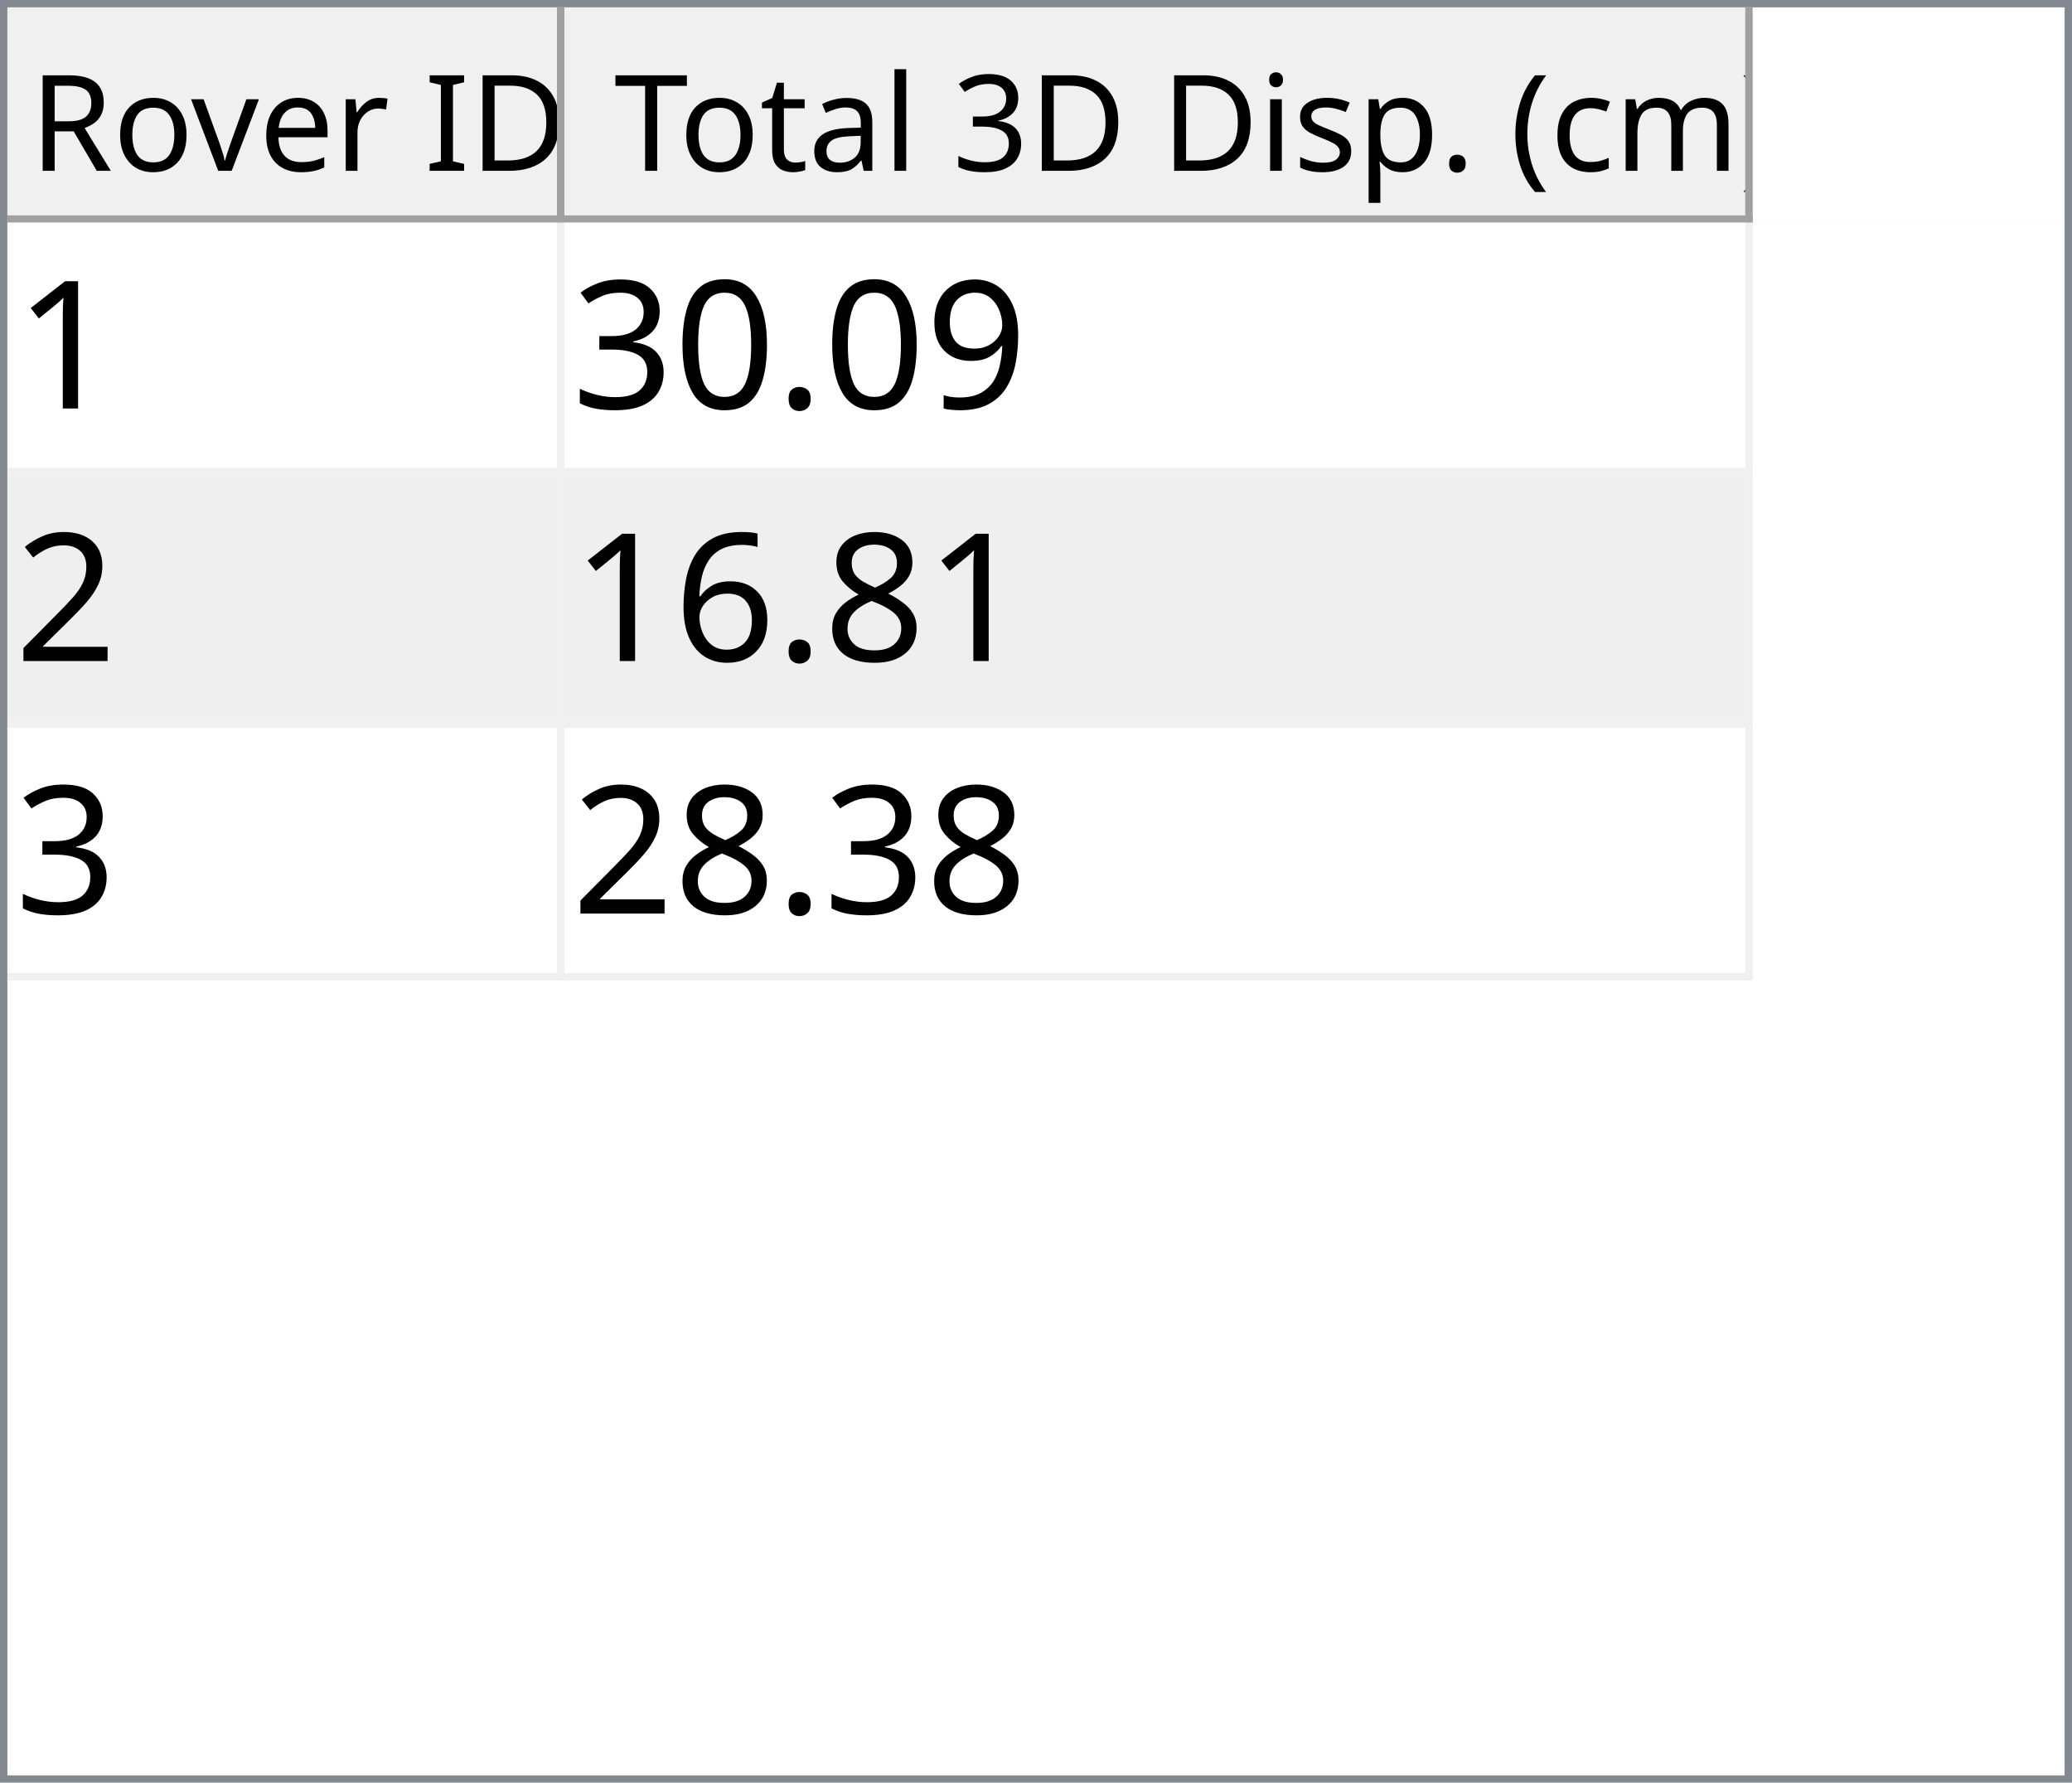
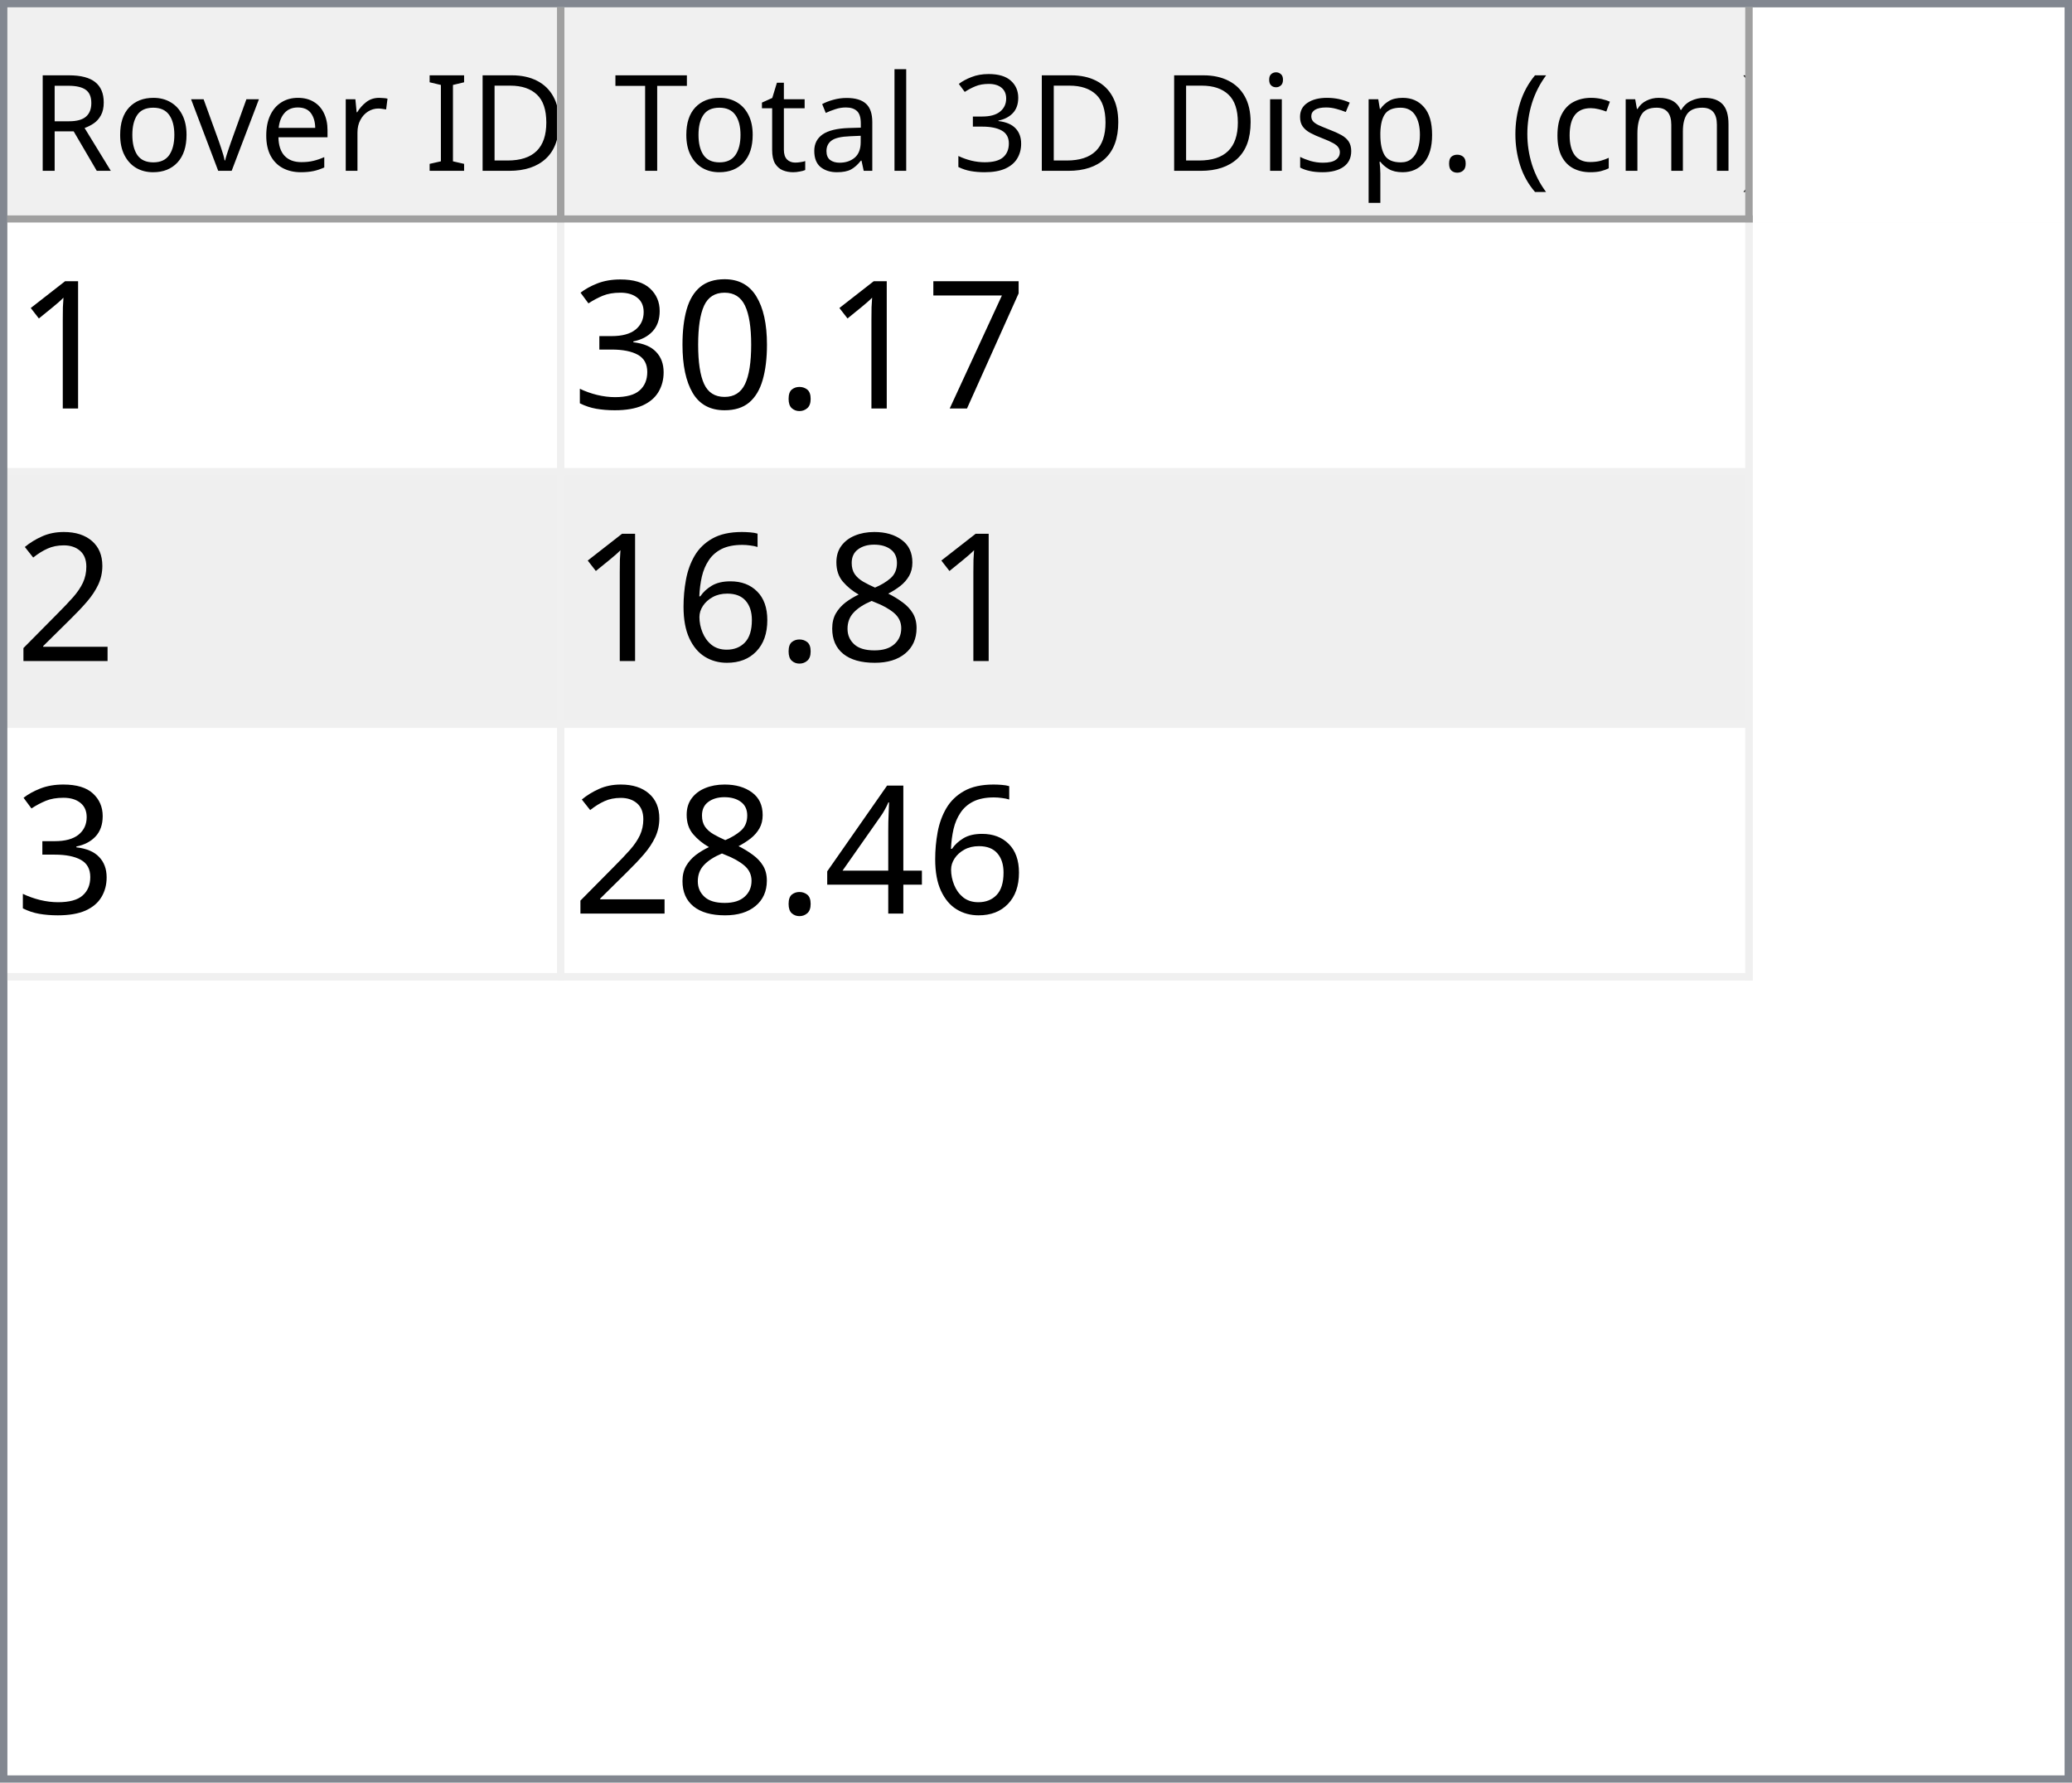
<svg xmlns="http://www.w3.org/2000/svg" style="fill-opacity:1; color-rendering:auto; color-interpolation:auto; text-rendering:auto; stroke:black; stroke-linecap:square; stroke-miterlimit:10; shape-rendering:auto; stroke-opacity:1; fill:black; stroke-dasharray:none; font-weight:normal; stroke-width:1; font-family:'Dialog'; font-style:normal; stroke-linejoin:miter; font-size:12px; stroke-dashoffset:0; image-rendering:auto;" width="279" height="240">
  <defs id="genericDefs" />
  <g>
    <defs id="defs1">
      <clipPath clipPathUnits="userSpaceOnUse" id="clipPath1">
        <path d="M0 0 L279 0 L279 240 L0 240 L0 0 Z" />
      </clipPath>
      <clipPath clipPathUnits="userSpaceOnUse" id="clipPath2">
        <path d="M0 0 L0 240 L279 240 L279 0 Z" />
      </clipPath>
      <clipPath clipPathUnits="userSpaceOnUse" id="clipPath3">
        <path d="M0 0 L0 29 L277 29 L277 0 Z" />
      </clipPath>
      <clipPath clipPathUnits="userSpaceOnUse" id="clipPath4">
        <path d="M0 0 L0 29 L75 29 L75 0 Z" />
      </clipPath>
      <clipPath clipPathUnits="userSpaceOnUse" id="clipPath5">
        <path d="M1 1 L1 28 L74 28 L74 1 Z" />
      </clipPath>
      <clipPath clipPathUnits="userSpaceOnUse" id="clipPath6">
        <path d="M0 0 L0 27 L73 27 L73 0 Z" />
      </clipPath>
      <clipPath clipPathUnits="userSpaceOnUse" id="clipPath7">
        <path d="M-0.5 -0.5 L-0.5 28.5 L74.5 28.5 L74.5 -0.5 Z" />
      </clipPath>
      <clipPath clipPathUnits="userSpaceOnUse" id="clipPath8">
        <path d="M0 0 L0 29 L160 29 L160 0 Z" />
      </clipPath>
      <clipPath clipPathUnits="userSpaceOnUse" id="clipPath9">
        <path d="M1 1 L1 28 L159 28 L159 1 Z" />
      </clipPath>
      <clipPath clipPathUnits="userSpaceOnUse" id="clipPath10">
        <path d="M0 0 L0 27 L158 27 L158 0 Z" />
      </clipPath>
      <clipPath clipPathUnits="userSpaceOnUse" id="clipPath11">
        <path d="M-0.5 -0.5 L-0.5 28.5 L159.5 28.5 L159.5 -0.5 Z" />
      </clipPath>
      <clipPath clipPathUnits="userSpaceOnUse" id="clipPath12">
        <path d="M0 0 L0 209 L277 209 L277 0 Z" />
      </clipPath>
      <clipPath clipPathUnits="userSpaceOnUse" id="clipPath13">
        <path d="M0 0 L0 102 L235 102 L235 0 Z" />
      </clipPath>
      <clipPath clipPathUnits="userSpaceOnUse" id="clipPath14">
        <path d="M-0.5 -0.5 L-0.5 101.5 L234.5 101.5 L234.5 -0.5 Z" />
      </clipPath>
      <clipPath clipPathUnits="userSpaceOnUse" id="clipPath15">
        <path d="M0 0 L0 33 L74 33 L74 0 Z" />
      </clipPath>
      <clipPath clipPathUnits="userSpaceOnUse" id="clipPath16">
        <path d="M0 0 L0 33 L159 33 L159 0 Z" />
      </clipPath>
      <font horiz-adv-x="64.551" id="font1">
        <font-face ascent="107.91" descent="25.098" units-per-em="100" style="font-style:normal; font-family:Segoe UI; font-weight:normal;" />
        <missing-glyph horiz-adv-x="64.551" d="M8.109 0 L8.109 68.266 L56.453 68.266 L56.453 0 L8.109 0 ZM15.328 7.234 L49.219 7.234 L49.219 61.031 L15.328 61.031 L15.328 7.234 Z" />
        <glyph unicode="D" horiz-adv-x="70.117" d="M9.188 0 L9.188 70.016 L28.516 70.016 Q65.531 70.016 65.531 35.891 Q65.531 19.672 55.25 9.836 Q44.969 0 27.734 0 L9.188 0 ZM17.391 62.594 L17.391 7.422 L27.828 7.422 Q41.609 7.422 49.273 14.797 Q56.938 22.172 56.938 35.688 Q56.938 62.594 28.328 62.594 L17.391 62.594 Z" />
        <glyph unicode="I" horiz-adv-x="26.611" d="M17.391 0 L9.188 0 L9.188 70.016 L17.391 70.016 L17.391 0 Z" />
        <glyph unicode=" " horiz-adv-x="27.393" d="" />
        <glyph unicode="r" horiz-adv-x="34.766" d="M34.188 41.891 Q32.078 43.5 28.125 43.5 Q23 43.5 19.555 38.672 Q16.109 33.844 16.109 25.484 L16.109 0 L8.109 0 L8.109 50 L16.109 50 L16.109 39.703 L16.312 39.703 Q18.016 44.969 21.531 47.922 Q25.047 50.875 29.391 50.875 Q32.516 50.875 34.188 50.203 L34.188 41.891 Z" />
        <glyph unicode="e" horiz-adv-x="52.295" d="M48.297 23 L12.984 23 Q13.188 14.656 17.484 10.109 Q21.781 5.562 29.297 5.562 Q37.75 5.562 44.828 11.141 L44.828 3.609 Q38.234 -1.172 27.391 -1.172 Q16.797 -1.172 10.742 5.641 Q4.688 12.453 4.688 24.812 Q4.688 36.469 11.305 43.82 Q17.922 51.172 27.734 51.172 Q37.547 51.172 42.922 44.828 Q48.297 38.484 48.297 27.203 L48.297 23 ZM40.094 29.781 Q40.047 36.719 36.75 40.578 Q33.453 44.438 27.594 44.438 Q21.922 44.438 17.969 40.383 Q14.016 36.328 13.094 29.781 L40.094 29.781 Z" />
        <glyph unicode="v" horiz-adv-x="47.9" d="M47.406 50 L27.484 0 L19.625 0 L0.688 50 L9.469 50 L22.172 13.672 Q23.578 9.672 23.922 6.688 L24.125 6.688 Q24.609 10.453 25.688 13.484 L38.969 50 L47.406 50 Z" />
        <glyph unicode="o" horiz-adv-x="58.594" d="M29 -1.172 Q17.922 -1.172 11.305 5.836 Q4.688 12.844 4.688 24.422 Q4.688 37.016 11.57 44.094 Q18.453 51.172 30.172 51.172 Q41.359 51.172 47.633 44.289 Q53.906 37.406 53.906 25.203 Q53.906 13.234 47.141 6.031 Q40.375 -1.172 29 -1.172 ZM29.594 44.438 Q21.875 44.438 17.383 39.188 Q12.891 33.938 12.891 24.703 Q12.891 15.828 17.43 10.695 Q21.969 5.562 29.594 5.562 Q37.359 5.562 41.531 10.594 Q45.703 15.625 45.703 24.906 Q45.703 34.281 41.531 39.359 Q37.359 44.438 29.594 44.438 Z" />
        <glyph unicode="R" horiz-adv-x="59.814" d="M59.375 0 L49.609 0 L37.891 19.625 Q36.281 22.359 34.766 24.289 Q33.25 26.219 31.664 27.438 Q30.078 28.656 28.25 29.219 Q26.422 29.781 24.125 29.781 L17.391 29.781 L17.391 0 L9.188 0 L9.188 70.016 L30.078 70.016 Q34.672 70.016 38.555 68.867 Q42.438 67.719 45.289 65.375 Q48.141 63.031 49.758 59.547 Q51.375 56.062 51.375 51.375 Q51.375 47.703 50.273 44.656 Q49.172 41.609 47.148 39.211 Q45.125 36.812 42.266 35.133 Q39.406 33.453 35.844 32.516 L35.844 32.328 Q37.594 31.547 38.891 30.547 Q40.188 29.547 41.359 28.18 Q42.531 26.812 43.68 25.078 Q44.828 23.344 46.234 21.047 L59.375 0 ZM17.391 62.594 L17.391 37.203 L28.516 37.203 Q31.594 37.203 34.203 38.133 Q36.812 39.062 38.719 40.797 Q40.625 42.531 41.703 45.047 Q42.781 47.562 42.781 50.688 Q42.781 56.297 39.141 59.445 Q35.5 62.594 28.609 62.594 L17.391 62.594 Z" />
        <glyph unicode=")" horiz-adv-x="30.176" d="M8.297 -15.922 L1.172 -15.922 Q16.406 2.344 16.406 26.812 Q16.406 51.469 1.078 70.016 L8.297 70.016 Q23.531 52.156 23.531 26.703 Q23.531 1.375 8.297 -15.922 Z" />
        <glyph unicode="m" horiz-adv-x="86.133" d="M79.109 0 L71.094 0 L71.094 28.719 Q71.094 37.016 68.531 40.727 Q65.969 44.438 59.906 44.438 Q54.781 44.438 51.195 39.75 Q47.609 35.062 47.609 28.516 L47.609 0 L39.594 0 L39.594 29.688 Q39.594 44.438 28.219 44.438 Q22.953 44.438 19.531 40.016 Q16.109 35.594 16.109 28.516 L16.109 0 L8.109 0 L8.109 50 L16.109 50 L16.109 42.094 L16.312 42.094 Q21.625 51.172 31.844 51.172 Q36.969 51.172 40.773 48.312 Q44.578 45.453 46 40.828 Q51.562 51.172 62.594 51.172 Q79.109 51.172 79.109 30.812 L79.109 0 Z" />
        <glyph unicode="c" horiz-adv-x="46.191" d="M42.188 2.297 Q36.422 -1.172 28.516 -1.172 Q17.828 -1.172 11.258 5.789 Q4.688 12.75 4.688 23.828 Q4.688 36.188 11.766 43.68 Q18.844 51.172 30.672 51.172 Q37.25 51.172 42.281 48.734 L42.281 40.531 Q36.719 44.438 30.375 44.438 Q22.703 44.438 17.797 38.945 Q12.891 33.453 12.891 24.516 Q12.891 15.719 17.508 10.641 Q22.125 5.562 29.891 5.562 Q36.422 5.562 42.188 9.906 L42.188 2.297 Z" />
        <glyph unicode="(" horiz-adv-x="30.176" d="M29.109 -15.922 L21.969 -15.922 Q6.844 1.375 6.844 26.703 Q6.844 52.156 21.969 70.016 L29.203 70.016 Q13.875 51.469 13.875 26.812 Q13.875 2.344 29.109 -15.922 Z" />
        <glyph unicode="." horiz-adv-x="21.68" d="M10.891 -1.078 Q8.641 -1.078 7.055 0.539 Q5.469 2.156 5.469 4.391 Q5.469 6.641 7.055 8.273 Q8.641 9.906 10.891 9.906 Q13.188 9.906 14.797 8.273 Q16.406 6.641 16.406 4.391 Q16.406 2.156 14.797 0.539 Q13.188 -1.078 10.891 -1.078 Z" />
        <glyph unicode="p" horiz-adv-x="58.789" d="M16.312 7.234 L16.109 7.234 L16.109 -23 L8.109 -23 L8.109 50 L16.109 50 L16.109 41.219 L16.312 41.219 Q22.219 51.172 33.594 51.172 Q43.266 51.172 48.688 44.461 Q54.109 37.75 54.109 26.469 Q54.109 13.922 48 6.375 Q41.891 -1.172 31.297 -1.172 Q21.578 -1.172 16.312 7.234 ZM16.109 27.391 L16.109 20.406 Q16.109 14.203 20.141 9.883 Q24.172 5.562 30.375 5.562 Q37.641 5.562 41.773 11.133 Q45.906 16.703 45.906 26.609 Q45.906 34.969 42.047 39.703 Q38.188 44.438 31.594 44.438 Q24.609 44.438 20.359 39.578 Q16.109 34.719 16.109 27.391 Z" />
        <glyph unicode="s" horiz-adv-x="42.432" d="M5.078 1.812 L5.078 10.406 Q11.625 5.562 19.484 5.562 Q30.031 5.562 30.031 12.594 Q30.031 14.594 29.125 15.992 Q28.219 17.391 26.68 18.461 Q25.141 19.531 23.07 20.383 Q21 21.234 18.609 22.172 Q15.281 23.484 12.766 24.828 Q10.25 26.172 8.57 27.859 Q6.891 29.547 6.031 31.695 Q5.172 33.844 5.172 36.719 Q5.172 40.234 6.789 42.945 Q8.406 45.656 11.086 47.484 Q13.766 49.312 17.211 50.242 Q20.656 51.172 24.312 51.172 Q30.812 51.172 35.938 48.922 L35.938 40.828 Q30.422 44.438 23.25 44.438 Q21 44.438 19.195 43.922 Q17.391 43.406 16.094 42.477 Q14.797 41.547 14.086 40.258 Q13.375 38.969 13.375 37.406 Q13.375 35.453 14.086 34.133 Q14.797 32.812 16.164 31.789 Q17.531 30.766 19.484 29.938 Q21.438 29.109 23.922 28.125 Q27.25 26.859 29.883 25.516 Q32.516 24.172 34.375 22.484 Q36.234 20.797 37.234 18.602 Q38.234 16.406 38.234 13.375 Q38.234 9.672 36.602 6.938 Q34.969 4.203 32.234 2.398 Q29.5 0.594 25.93 -0.289 Q22.359 -1.172 18.453 -1.172 Q10.75 -1.172 5.078 1.812 Z" />
        <glyph unicode="i" horiz-adv-x="24.219" d="M12.203 62.703 Q10.062 62.703 8.547 64.164 Q7.031 65.625 7.031 67.875 Q7.031 70.125 8.547 71.609 Q10.062 73.094 12.203 73.094 Q14.406 73.094 15.945 71.609 Q17.484 70.125 17.484 67.875 Q17.484 65.719 15.945 64.211 Q14.406 62.703 12.203 62.703 ZM16.109 0 L8.109 0 L8.109 50 L16.109 50 L16.109 0 Z" />
        <glyph unicode="3" horiz-adv-x="53.906" d="M46.531 19.828 Q46.531 15.094 44.75 11.211 Q42.969 7.328 39.719 4.57 Q36.469 1.812 31.93 0.297 Q27.391 -1.219 21.922 -1.219 Q11.922 -1.219 6 2.594 L6 11.188 Q13.094 5.609 22.219 5.609 Q25.875 5.609 28.828 6.539 Q31.781 7.469 33.906 9.227 Q36.031 10.984 37.18 13.477 Q38.328 15.969 38.328 19.094 Q38.328 32.812 18.797 32.812 L12.984 32.812 L12.984 39.594 L18.5 39.594 Q35.797 39.594 35.797 52.484 Q35.797 64.406 22.609 64.406 Q15.188 64.406 8.688 59.422 L8.688 67.188 Q15.375 71.188 24.609 71.188 Q29 71.188 32.57 69.969 Q36.141 68.75 38.68 66.555 Q41.219 64.359 42.609 61.281 Q44 58.203 44 54.5 Q44 40.672 30.031 36.719 L30.031 36.531 Q33.594 36.141 36.625 34.797 Q39.656 33.453 41.852 31.305 Q44.047 29.156 45.289 26.25 Q46.531 23.344 46.531 19.828 Z" />
        <glyph unicode="l" horiz-adv-x="24.219" d="M16.109 0 L8.109 0 L8.109 74.031 L16.109 74.031 L16.109 0 Z" />
        <glyph unicode="a" horiz-adv-x="50.879" d="M43.891 0 L35.891 0 L35.891 7.812 L35.688 7.812 Q30.469 -1.172 20.312 -1.172 Q12.844 -1.172 8.617 2.781 Q4.391 6.734 4.391 13.281 Q4.391 27.297 20.906 29.594 L35.891 31.688 Q35.891 44.438 25.594 44.438 Q16.547 44.438 9.281 38.281 L9.281 46.484 Q16.656 51.172 26.266 51.172 Q43.891 51.172 43.891 32.516 L43.891 0 ZM35.891 25.297 L23.828 23.641 Q18.266 22.859 15.43 20.875 Q12.594 18.891 12.594 13.875 Q12.594 10.203 15.211 7.883 Q17.828 5.562 22.172 5.562 Q28.125 5.562 32.008 9.742 Q35.891 13.922 35.891 20.312 L35.891 25.297 Z" />
        <glyph unicode="t" horiz-adv-x="33.887" d="M31.297 0.484 Q28.469 -1.078 23.828 -1.078 Q10.688 -1.078 10.688 13.578 L10.688 43.172 L2.094 43.172 L2.094 50 L10.688 50 L10.688 62.203 L18.703 64.797 L18.703 50 L31.297 50 L31.297 43.172 L18.703 43.172 L18.703 14.984 Q18.703 9.969 20.414 7.82 Q22.125 5.672 26.078 5.672 Q29.109 5.672 31.297 7.328 L31.297 0.484 Z" />
        <glyph unicode="T" horiz-adv-x="52.393" d="M50.594 62.594 L30.375 62.594 L30.375 0 L22.172 0 L22.172 62.594 L2 62.594 L2 70.016 L50.594 70.016 L50.594 62.594 Z" />
      </font>
      <font horiz-adv-x="75.0" id="font2">
        <font-face ascent="100.537" descent="21.973" units-per-em="100" style="font-style:normal; font-family:sans-serif; font-weight:normal;" />
        <missing-glyph horiz-adv-x="75.0" d="M12.5 0 L12.5 62.5 L62.5 62.5 L62.5 0 L12.5 0 ZM14.062 1.562 L60.938 1.562 L60.938 60.938 L14.062 60.938 L14.062 1.562 Z" />
        <glyph unicode="1" horiz-adv-x="55.615" d="M37.25 0 L28.469 0 L28.469 56 Q25.297 52.984 20.141 49.953 Q14.984 46.922 10.891 45.406 L10.891 53.906 Q18.266 57.375 23.781 62.305 Q29.297 67.234 31.594 71.875 L37.25 71.875 L37.25 0 Z" />
-         <glyph unicode="9" horiz-adv-x="55.615" d="M5.469 16.547 L13.922 17.328 Q14.984 11.375 18.016 8.688 Q21.047 6 25.781 6 Q29.828 6 32.883 7.859 Q35.938 9.719 37.891 12.82 Q39.844 15.922 41.164 21.195 Q42.484 26.469 42.484 31.938 Q42.484 32.516 42.438 33.688 Q39.797 29.5 35.234 26.883 Q30.672 24.266 25.344 24.266 Q16.453 24.266 10.305 30.711 Q4.156 37.156 4.156 47.703 Q4.156 58.594 10.578 65.234 Q17 71.875 26.656 71.875 Q33.641 71.875 39.43 68.117 Q45.219 64.359 48.219 57.398 Q51.219 50.438 51.219 37.25 Q51.219 23.531 48.242 15.406 Q45.266 7.281 39.383 3.031 Q33.5 -1.219 25.594 -1.219 Q17.188 -1.219 11.867 3.445 Q6.547 8.109 5.469 16.547 ZM41.453 48.141 Q41.453 55.719 37.43 60.156 Q33.406 64.594 27.734 64.594 Q21.875 64.594 17.531 59.812 Q13.188 55.031 13.188 47.406 Q13.188 40.578 17.312 36.305 Q21.438 32.031 27.484 32.031 Q33.594 32.031 37.523 36.305 Q41.453 40.578 41.453 48.141 Z" />
+         <glyph unicode="7" horiz-adv-x="55.615" d="M4.734 62.203 L4.734 70.656 L51.078 70.656 L51.078 63.812 Q44.234 56.547 37.523 44.484 Q30.812 32.422 27.156 19.672 Q24.516 10.688 23.781 0 L14.75 0 Q14.891 8.453 18.062 20.414 Q21.234 32.375 27.172 43.484 Q33.109 54.594 39.797 62.203 L4.734 62.203 Z" />
        <glyph unicode="." horiz-adv-x="27.783" d="M9.078 0 L9.078 10.016 L19.094 10.016 L19.094 0 L9.078 0 Z" />
        <glyph unicode="0" horiz-adv-x="55.615" d="M4.156 35.297 Q4.156 48 6.766 55.742 Q9.375 63.484 14.523 67.68 Q19.672 71.875 27.484 71.875 Q33.25 71.875 37.594 69.555 Q41.938 67.234 44.773 62.867 Q47.609 58.5 49.219 52.227 Q50.828 45.953 50.828 35.297 Q50.828 22.703 48.242 14.969 Q45.656 7.234 40.508 3.008 Q35.359 -1.219 27.484 -1.219 Q17.141 -1.219 11.234 6.203 Q4.156 15.141 4.156 35.297 ZM13.188 35.297 Q13.188 17.672 17.312 11.836 Q21.438 6 27.484 6 Q33.547 6 37.672 11.859 Q41.797 17.719 41.797 35.297 Q41.797 52.984 37.672 58.789 Q33.547 64.594 27.391 64.594 Q21.344 64.594 17.719 59.469 Q13.188 52.938 13.188 35.297 Z" />
        <glyph unicode="3" horiz-adv-x="55.615" d="M4.203 18.891 L12.984 20.062 Q14.5 12.594 18.141 9.297 Q21.781 6 27 6 Q33.203 6 37.477 10.297 Q41.75 14.594 41.75 20.953 Q41.75 27 37.797 30.93 Q33.844 34.859 27.734 34.859 Q25.25 34.859 21.531 33.891 L22.516 41.609 Q23.391 41.5 23.922 41.5 Q29.547 41.5 34.039 44.43 Q38.531 47.359 38.531 53.469 Q38.531 58.297 35.258 61.477 Q31.984 64.656 26.812 64.656 Q21.688 64.656 18.266 61.43 Q14.844 58.203 13.875 51.766 L5.078 53.328 Q6.688 62.156 12.398 67.016 Q18.109 71.875 26.609 71.875 Q32.469 71.875 37.398 69.359 Q42.328 66.844 44.945 62.5 Q47.562 58.156 47.562 53.266 Q47.562 48.641 45.07 44.828 Q42.578 41.016 37.703 38.766 Q44.047 37.312 47.562 32.695 Q51.078 28.078 51.078 21.141 Q51.078 11.766 44.242 5.25 Q37.406 -1.266 26.953 -1.266 Q17.531 -1.266 11.305 4.352 Q5.078 9.969 4.203 18.891 Z" />
        <glyph unicode="2" horiz-adv-x="55.615" d="M50.344 8.453 L50.344 0 L3.031 0 Q2.938 3.172 4.047 6.109 Q5.859 10.938 9.836 15.625 Q13.812 20.312 21.344 26.469 Q33.016 36.031 37.117 41.625 Q41.219 47.219 41.219 52.203 Q41.219 57.422 37.477 61.008 Q33.734 64.594 27.734 64.594 Q21.391 64.594 17.578 60.789 Q13.766 56.984 13.719 50.25 L4.688 51.172 Q5.609 61.281 11.664 66.578 Q17.719 71.875 27.938 71.875 Q38.234 71.875 44.242 66.164 Q50.25 60.453 50.25 52 Q50.25 47.703 48.492 43.555 Q46.734 39.406 42.656 34.812 Q38.578 30.219 29.109 22.219 Q21.188 15.578 18.945 13.211 Q16.703 10.844 15.234 8.453 L50.344 8.453 Z" />
        <glyph unicode="8" horiz-adv-x="55.615" d="M17.672 38.812 Q12.203 40.828 9.57 44.539 Q6.938 48.25 6.938 53.422 Q6.938 61.234 12.555 66.555 Q18.172 71.875 27.484 71.875 Q36.859 71.875 42.578 66.43 Q48.297 60.984 48.297 53.172 Q48.297 48.188 45.68 44.508 Q43.062 40.828 37.75 38.812 Q44.344 36.672 47.781 31.883 Q51.219 27.094 51.219 20.453 Q51.219 11.281 44.727 5.031 Q38.234 -1.219 27.641 -1.219 Q17.047 -1.219 10.547 5.055 Q4.047 11.328 4.047 20.703 Q4.047 27.688 7.594 32.398 Q11.141 37.109 17.672 38.812 ZM15.922 53.719 Q15.922 48.641 19.195 45.414 Q22.469 42.188 27.688 42.188 Q32.766 42.188 36.016 45.383 Q39.266 48.578 39.266 53.219 Q39.266 58.062 35.914 61.359 Q32.562 64.656 27.594 64.656 Q22.562 64.656 19.242 61.43 Q15.922 58.203 15.922 53.719 ZM13.094 20.656 Q13.094 16.891 14.875 13.375 Q16.656 9.859 20.172 7.93 Q23.688 6 27.734 6 Q34.031 6 38.133 10.055 Q42.234 14.109 42.234 20.359 Q42.234 26.703 38.016 30.859 Q33.797 35.016 27.438 35.016 Q21.234 35.016 17.164 30.914 Q13.094 26.812 13.094 20.656 Z" />
        <glyph unicode="6" horiz-adv-x="55.615" d="M49.75 54.047 L41.016 53.375 Q39.844 58.547 37.703 60.891 Q34.125 64.656 28.906 64.656 Q24.703 64.656 21.531 62.312 Q17.391 59.281 14.992 53.469 Q12.594 47.656 12.5 36.922 Q15.672 41.75 20.266 44.094 Q24.859 46.438 29.891 46.438 Q38.672 46.438 44.852 39.969 Q51.031 33.5 51.031 23.25 Q51.031 16.5 48.125 10.719 Q45.219 4.938 40.141 1.859 Q35.062 -1.219 28.609 -1.219 Q17.625 -1.219 10.695 6.859 Q3.766 14.938 3.766 33.5 Q3.766 54.25 11.422 63.672 Q18.109 71.875 29.438 71.875 Q37.891 71.875 43.289 67.141 Q48.688 62.406 49.75 54.047 ZM13.875 23.188 Q13.875 18.656 15.797 14.508 Q17.719 10.359 21.188 8.18 Q24.656 6 28.469 6 Q34.031 6 38.039 10.492 Q42.047 14.984 42.047 22.703 Q42.047 30.125 38.086 34.398 Q34.125 38.672 28.125 38.672 Q22.172 38.672 18.023 34.398 Q13.875 30.125 13.875 23.188 Z" />
+         <glyph unicode="4" horiz-adv-x="55.615" d="M32.328 0 L32.328 17.141 L1.266 17.141 L1.266 25.203 L33.938 71.578 L41.109 71.578 L41.109 25.203 L50.781 25.203 L50.781 17.141 L41.109 17.141 L41.109 0 L32.328 0 ZM32.328 25.203 L32.328 57.469 L9.906 25.203 L32.328 25.203 Z" />
      </font>
    </defs>
    <g style="fill:white; stroke:white;">
      <rect x="0" y="0" width="279" style="clip-path:url(#clipPath1); stroke:none;" height="240" />
    </g>
    <g style="fill:white; text-rendering:optimizeSpeed; color-rendering:optimizeSpeed; image-rendering:optimizeSpeed; shape-rendering:crispEdges; stroke:white; color-interpolation:sRGB;">
      <rect x="0" width="279" height="240" y="0" style="stroke:none;" />
      <path style="stroke:none;" d="M0 240 L279 240 L279 0 L0 0 Z" />
    </g>
    <g style="fill:rgb(240,240,240); font-size:18px; font-family:'Segoe UI'; stroke:rgb(240,240,240);">
      <rect x="0" y="0" width="279" style="clip-path:url(#clipPath2); stroke:none;" height="240" />
    </g>
    <g style="fill:rgb(130,135,144); font-size:18px; font-family:'Segoe UI'; stroke:rgb(130,135,144);">
      <path d="M0 0 L279 0 L279 240 L0 240 L0 0 ZM1 1 L278 1 L278 239 L1 239 L1 1 Z" style="fill-rule:evenodd; clip-path:url(#clipPath2); stroke:none;" />
    </g>
    <g style="fill:white; font-size:18px; font-family:'Segoe UI'; stroke:white;" transform="translate(1,1)">
      <rect x="0" y="0" width="277" style="clip-path:url(#clipPath3); stroke:none;" height="29" />
    </g>
    <g style="fill:rgb(240,240,240); font-size:18px; font-family:'Segoe UI'; stroke:rgb(240,240,240);" transform="translate(1,1)">
      <rect x="0" y="0" width="75" style="clip-path:url(#clipPath4); stroke:none;" height="29" />
    </g>
    <g style="font-family:'Segoe UI'; font-size:18px;" transform="translate(2,2)">
      <text x="2" xml:space="preserve" y="21" style="clip-path:url(#clipPath6); stroke:none;">Rover ID</text>
    </g>
    <g transform="translate(1.5,1.5)" style="fill:rgb(160,160,160); font-size:18px; font-family:'Segoe UI'; stroke:rgb(160,160,160); stroke-linejoin:bevel;">
      <line x1="74" x2="74" y1="0" style="fill:none; clip-path:url(#clipPath7);" y2="28" />
    </g>
    <g transform="matrix(1,0,0,1,1,1) translate(0.5,0.5)" style="fill:rgb(160,160,160); font-size:18px; font-family:'Segoe UI'; stroke:rgb(160,160,160); stroke-linejoin:bevel;">
      <line x1="0" x2="74" y1="28" style="fill:none; clip-path:url(#clipPath7);" y2="28" />
    </g>
    <g style="fill:rgb(240,240,240); font-size:18px; font-family:'Segoe UI'; stroke:rgb(240,240,240);" transform="translate(76,1)">
      <rect x="0" y="0" width="160" style="clip-path:url(#clipPath8); stroke:none;" height="29" />
    </g>
    <g style="font-family:'Segoe UI'; font-size:18px;" transform="translate(77,2)">
      <text x="1" xml:space="preserve" y="21" style="clip-path:url(#clipPath10); stroke:none;"> Total 3D Disp. (cm)</text>
    </g>
    <g transform="translate(76.5,1.5)" style="fill:rgb(160,160,160); font-size:18px; font-family:'Segoe UI'; stroke:rgb(160,160,160); stroke-linejoin:bevel;">
      <line x1="159" x2="159" y1="0" style="fill:none; clip-path:url(#clipPath11);" y2="28" />
    </g>
    <g transform="matrix(1,0,0,1,76,1) translate(0.5,0.5)" style="fill:rgb(160,160,160); font-size:18px; font-family:'Segoe UI'; stroke:rgb(160,160,160); stroke-linejoin:bevel;">
      <line x1="0" x2="159" y1="28" style="fill:none; clip-path:url(#clipPath11);" y2="28" />
    </g>
    <g style="fill:white; font-size:18px; font-family:'Segoe UI'; stroke:white;" transform="translate(1,30)">
      <rect x="0" y="0" width="277" style="clip-path:url(#clipPath12); stroke:none;" height="209" />
    </g>
    <g style="fill:rgb(240,240,240); font-size:24px; font-family:sans-serif; stroke:rgb(240,240,240);" transform="translate(1,30)">
      <rect x="0" y="0" width="235" style="clip-path:url(#clipPath13); stroke:none;" height="102" />
      <line transform="translate(0.5,0.5)" x1="0" x2="234" y1="33" style="clip-path:url(#clipPath14); fill:none; stroke-linejoin:bevel;" y2="33" />
    </g>
    <g transform="matrix(1,0,0,1,1,30) translate(0.5,0.5)" style="fill:rgb(240,240,240); font-size:24px; font-family:sans-serif; stroke:rgb(240,240,240); stroke-linejoin:bevel;">
      <line x1="0" x2="234" y1="67" style="fill:none; clip-path:url(#clipPath14);" y2="67" />
    </g>
    <g transform="matrix(1,0,0,1,1,30) translate(0.5,0.5)" style="fill:rgb(240,240,240); font-size:24px; font-family:sans-serif; stroke:rgb(240,240,240); stroke-linejoin:bevel;">
      <line x1="0" x2="234" y1="101" style="fill:none; clip-path:url(#clipPath14);" y2="101" />
    </g>
    <g transform="matrix(1,0,0,1,1,30) translate(0.5,0.5)" style="fill:rgb(240,240,240); font-size:24px; font-family:sans-serif; stroke:rgb(240,240,240); stroke-linejoin:bevel;">
      <line x1="74" x2="74" y1="0" style="fill:none; clip-path:url(#clipPath14);" y2="101" />
    </g>
    <g transform="matrix(1,0,0,1,1,30) translate(0.5,0.5)" style="fill:rgb(240,240,240); font-size:24px; font-family:sans-serif; stroke:rgb(240,240,240); stroke-linejoin:bevel;">
      <line x1="234" x2="234" y1="0" style="fill:none; clip-path:url(#clipPath14);" y2="101" />
    </g>
    <g style="fill:white; font-size:24px; font-family:sans-serif; stroke:white;" transform="matrix(1,0,0,1,1,30)">
      <rect x="0" y="0" width="74" style="clip-path:url(#clipPath15); stroke:none;" height="33" />
      <text x="1" y="25" style="fill:black; clip-path:url(#clipPath15); stroke:none;" xml:space="preserve">1</text>
    </g>
    <g style="fill:white; font-size:24px; font-family:sans-serif; stroke:white;" transform="matrix(1,0,0,1,1,30) translate(75,0)">
      <rect x="0" y="0" width="159" style="clip-path:url(#clipPath16); stroke:none;" height="33" />
-       <text x="1" y="25" style="fill:black; clip-path:url(#clipPath16); stroke:none;" xml:space="preserve">30.09</text>
+       <text x="1" y="25" style="fill:black; clip-path:url(#clipPath16); stroke:none;" xml:space="preserve">30.17</text>
    </g>
    <g style="fill:rgb(239,239,239); font-size:24px; font-family:sans-serif; stroke:rgb(239,239,239);" transform="matrix(1,0,0,1,1,30) translate(0,34)">
      <rect x="0" y="0" width="74" style="clip-path:url(#clipPath15); stroke:none;" height="33" />
      <text x="1" y="25" style="fill:black; clip-path:url(#clipPath15); stroke:none;" xml:space="preserve">2</text>
    </g>
    <g style="fill:rgb(239,239,239); font-size:24px; font-family:sans-serif; stroke:rgb(239,239,239);" transform="matrix(1,0,0,1,1,30) translate(75,34)">
      <rect x="0" y="0" width="159" style="clip-path:url(#clipPath16); stroke:none;" height="33" />
      <text x="1" y="25" style="fill:black; clip-path:url(#clipPath16); stroke:none;" xml:space="preserve">16.81</text>
    </g>
    <g style="fill:white; font-size:24px; font-family:sans-serif; stroke:white;" transform="matrix(1,0,0,1,1,30) translate(0,68)">
      <rect x="0" y="0" width="74" style="clip-path:url(#clipPath15); stroke:none;" height="33" />
      <text x="1" y="25" style="fill:black; clip-path:url(#clipPath15); stroke:none;" xml:space="preserve">3</text>
    </g>
    <g style="fill:white; font-size:24px; font-family:sans-serif; stroke:white;" transform="matrix(1,0,0,1,1,30) translate(75,68)">
      <rect x="0" y="0" width="159" style="clip-path:url(#clipPath16); stroke:none;" height="33" />
-       <text x="1" y="25" style="fill:black; clip-path:url(#clipPath16); stroke:none;" xml:space="preserve">28.38</text>
+       <text x="1" y="25" style="fill:black; clip-path:url(#clipPath16); stroke:none;" xml:space="preserve">28.46</text>
    </g>
  </g>
</svg>
